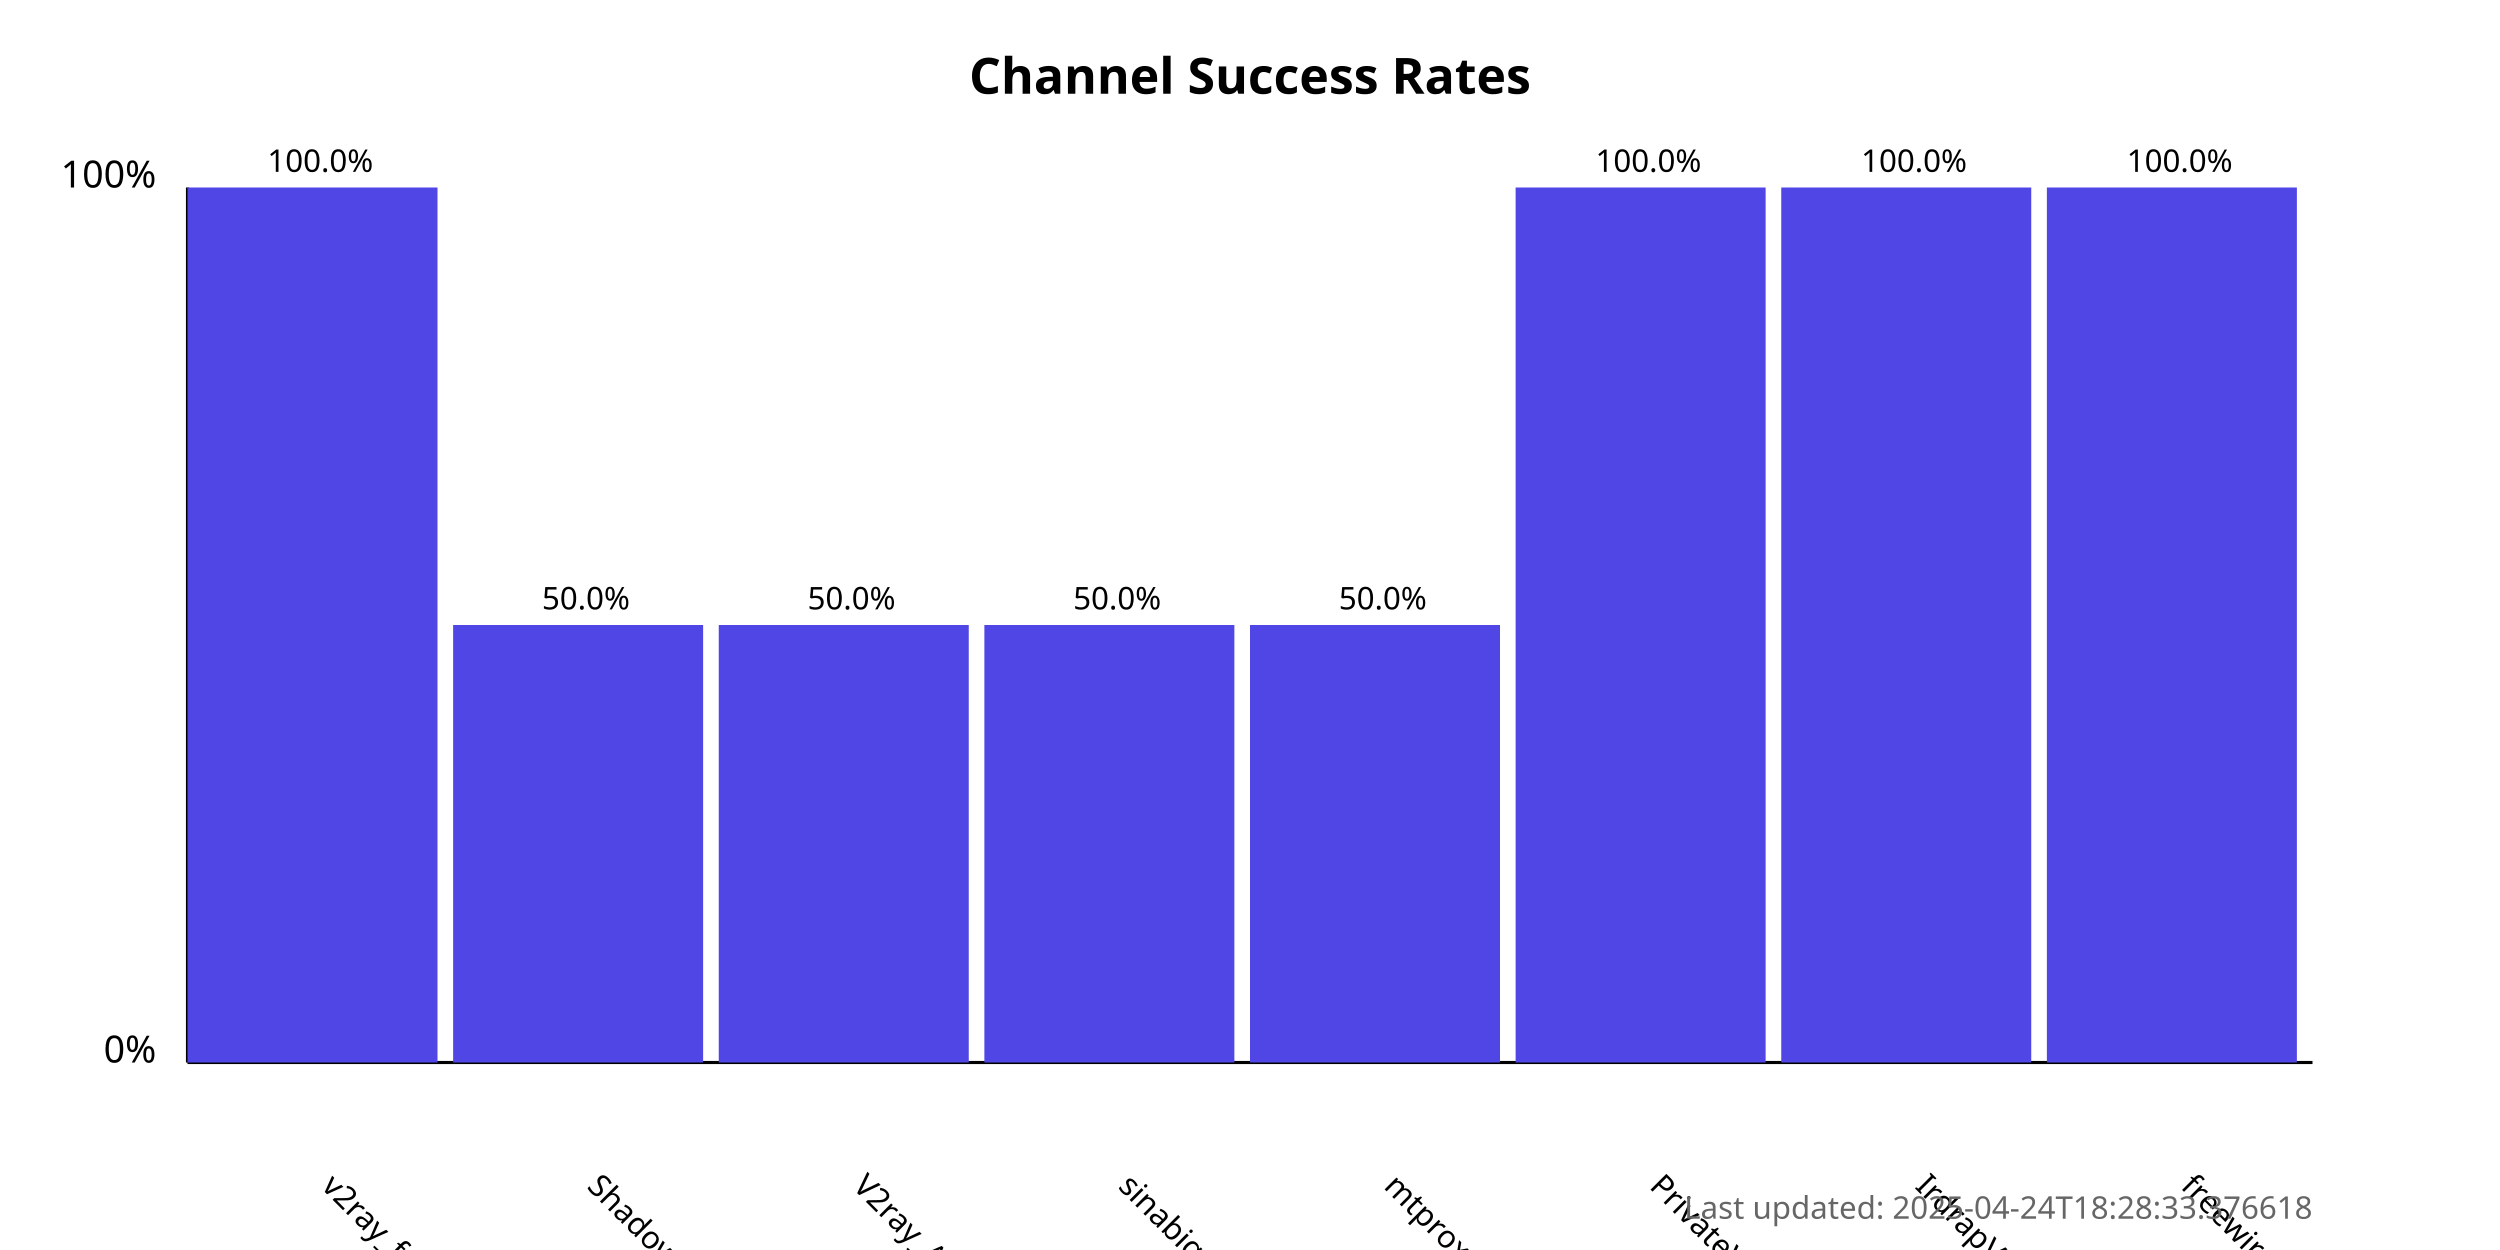
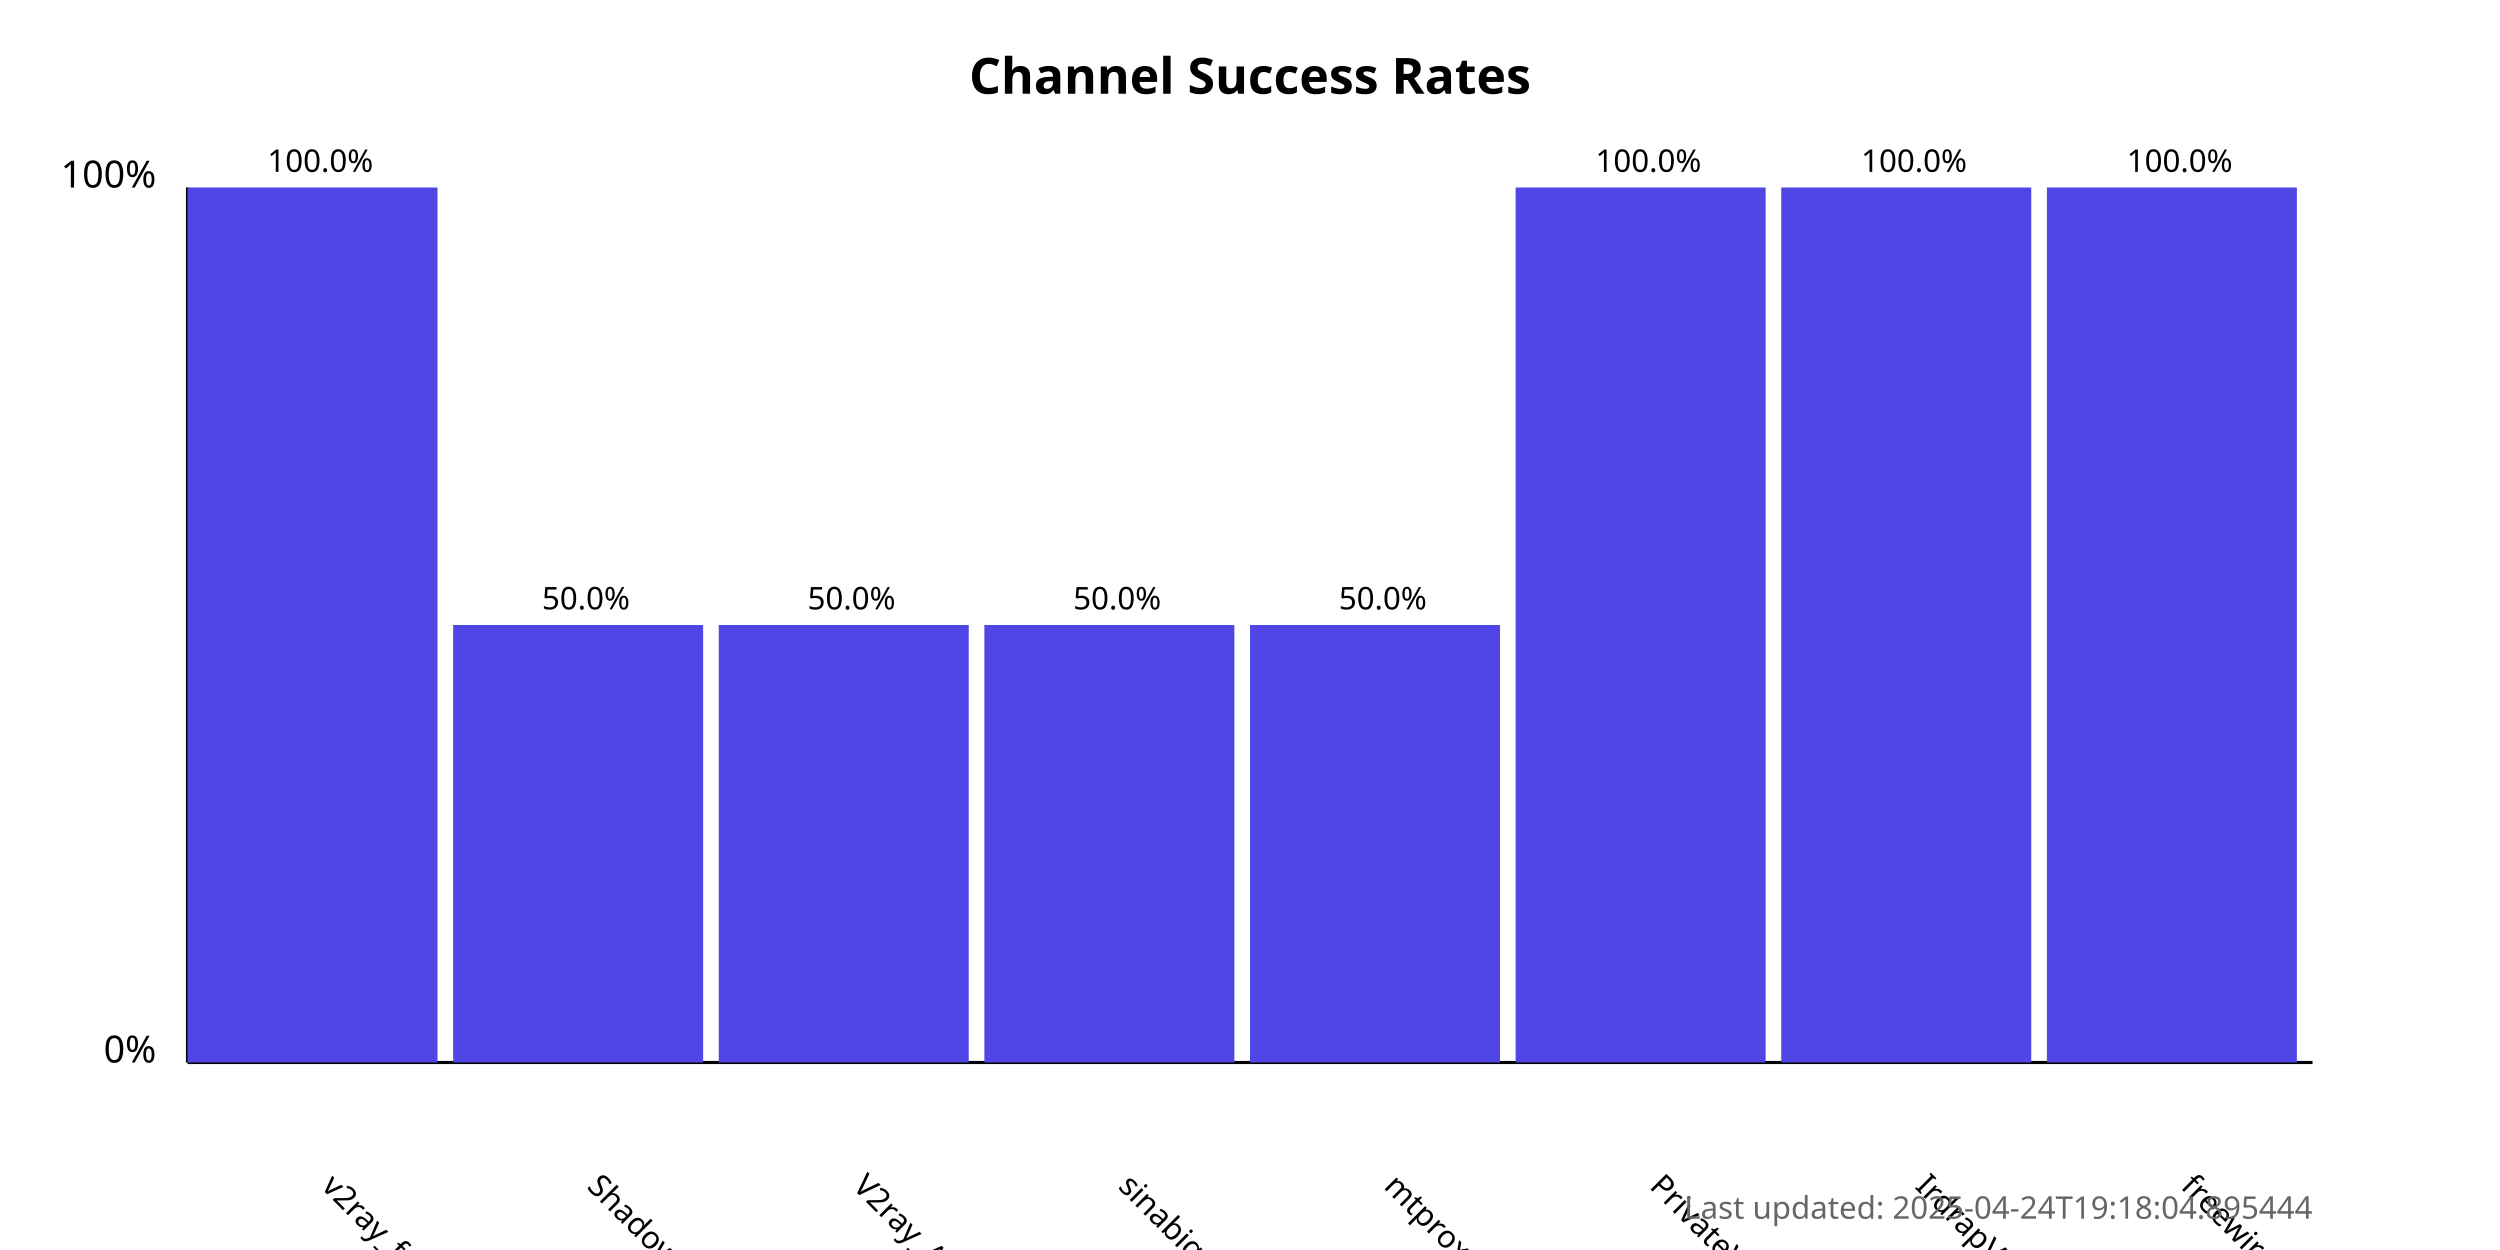
<svg xmlns="http://www.w3.org/2000/svg" width="800" height="400">
  <style>
            .chart-title { font: bold 16px sans-serif; }
            .axis-label { font: 12px sans-serif; }
            .tick-label { font: 10px sans-serif; }
            .bar { fill: #4f46e5; }
            .bar:hover { fill: #6366f1; }
            .timestamp { font: 10px sans-serif; fill: #666; }
        </style>
  <text x="400.0" y="30" text-anchor="middle" class="chart-title">
            Channel Success Rates
        </text>
  <line x1="60" y1="340" x2="60" y2="60" stroke="black" stroke-width="1" />
  <line x1="60" y1="340" x2="740" y2="340" stroke="black" stroke-width="1" />
  <text x="50" y="340" text-anchor="end" class="axis-label">0%</text>
  <text x="50" y="60" text-anchor="end" class="axis-label">100%</text>
  <g>
    <rect x="60" y="60.0" width="80.0" height="280.0" class="bar" />
    <text x="102.5" y="380" transform="rotate(45, 102.5, 380)" text-anchor="start" class="tick-label">
                v2ray_free_conf
            </text>
    <text x="102.5" y="55.0" text-anchor="middle" class="tick-label">
                100.0%
            </text>
  </g>
  <g>
    <rect x="145.0" y="200.0" width="80.0" height="140.0" class="bar" />
    <text x="187.5" y="380" transform="rotate(45, 187.5, 380)" text-anchor="start" class="tick-label">
                ShadowProxy66
            </text>
    <text x="187.5" y="195.0" text-anchor="middle" class="tick-label">
                50.0%
            </text>
  </g>
  <g>
    <rect x="230.0" y="200.0" width="80.0" height="140.0" class="bar" />
    <text x="272.5" y="380" transform="rotate(45, 272.5, 380)" text-anchor="start" class="tick-label">
                V2ray_Alpha
            </text>
    <text x="272.5" y="195.0" text-anchor="middle" class="tick-label">
                50.0%
            </text>
  </g>
  <g>
    <rect x="315.0" y="200.0" width="80.0" height="140.0" class="bar" />
    <text x="357.5" y="380" transform="rotate(45, 357.5, 380)" text-anchor="start" class="tick-label">
                sinabigo
            </text>
    <text x="357.5" y="195.0" text-anchor="middle" class="tick-label">
                50.0%
            </text>
  </g>
  <g>
    <rect x="400.0" y="200.0" width="80.0" height="140.0" class="bar" />
    <text x="442.5" y="380" transform="rotate(45, 442.5, 380)" text-anchor="start" class="tick-label">
                mtproxy_lists
            </text>
    <text x="442.5" y="195.0" text-anchor="middle" class="tick-label">
                50.0%
            </text>
  </g>
  <g>
    <rect x="485.0" y="60.0" width="80.0" height="280.0" class="bar" />
    <text x="527.5" y="380" transform="rotate(45, 527.5, 380)" text-anchor="start" class="tick-label">
                PrivateVPNs
            </text>
    <text x="527.5" y="55.0" text-anchor="middle" class="tick-label">
                100.0%
            </text>
  </g>
  <g>
    <rect x="570.0" y="60.0" width="80.0" height="280.0" class="bar" />
    <text x="612.5" y="380" transform="rotate(45, 612.5, 380)" text-anchor="start" class="tick-label">
                IrdrapVPNnews
            </text>
    <text x="612.5" y="55.0" text-anchor="middle" class="tick-label">
                100.0%
            </text>
  </g>
  <g>
    <rect x="655.0" y="60.0" width="80.0" height="280.0" class="bar" />
    <text x="697.5" y="380" transform="rotate(45, 697.5, 380)" text-anchor="start" class="tick-label">
                freewireguard
            </text>
    <text x="697.5" y="55.0" text-anchor="middle" class="tick-label">
                100.0%
            </text>
  </g>
  <text x="740" y="390" text-anchor="end" class="timestamp">
-             Last updated: 2025-04-24T18:28:33.376618
+             Last updated: 2025-04-24T19:18:04.895444
        </text>
</svg>
